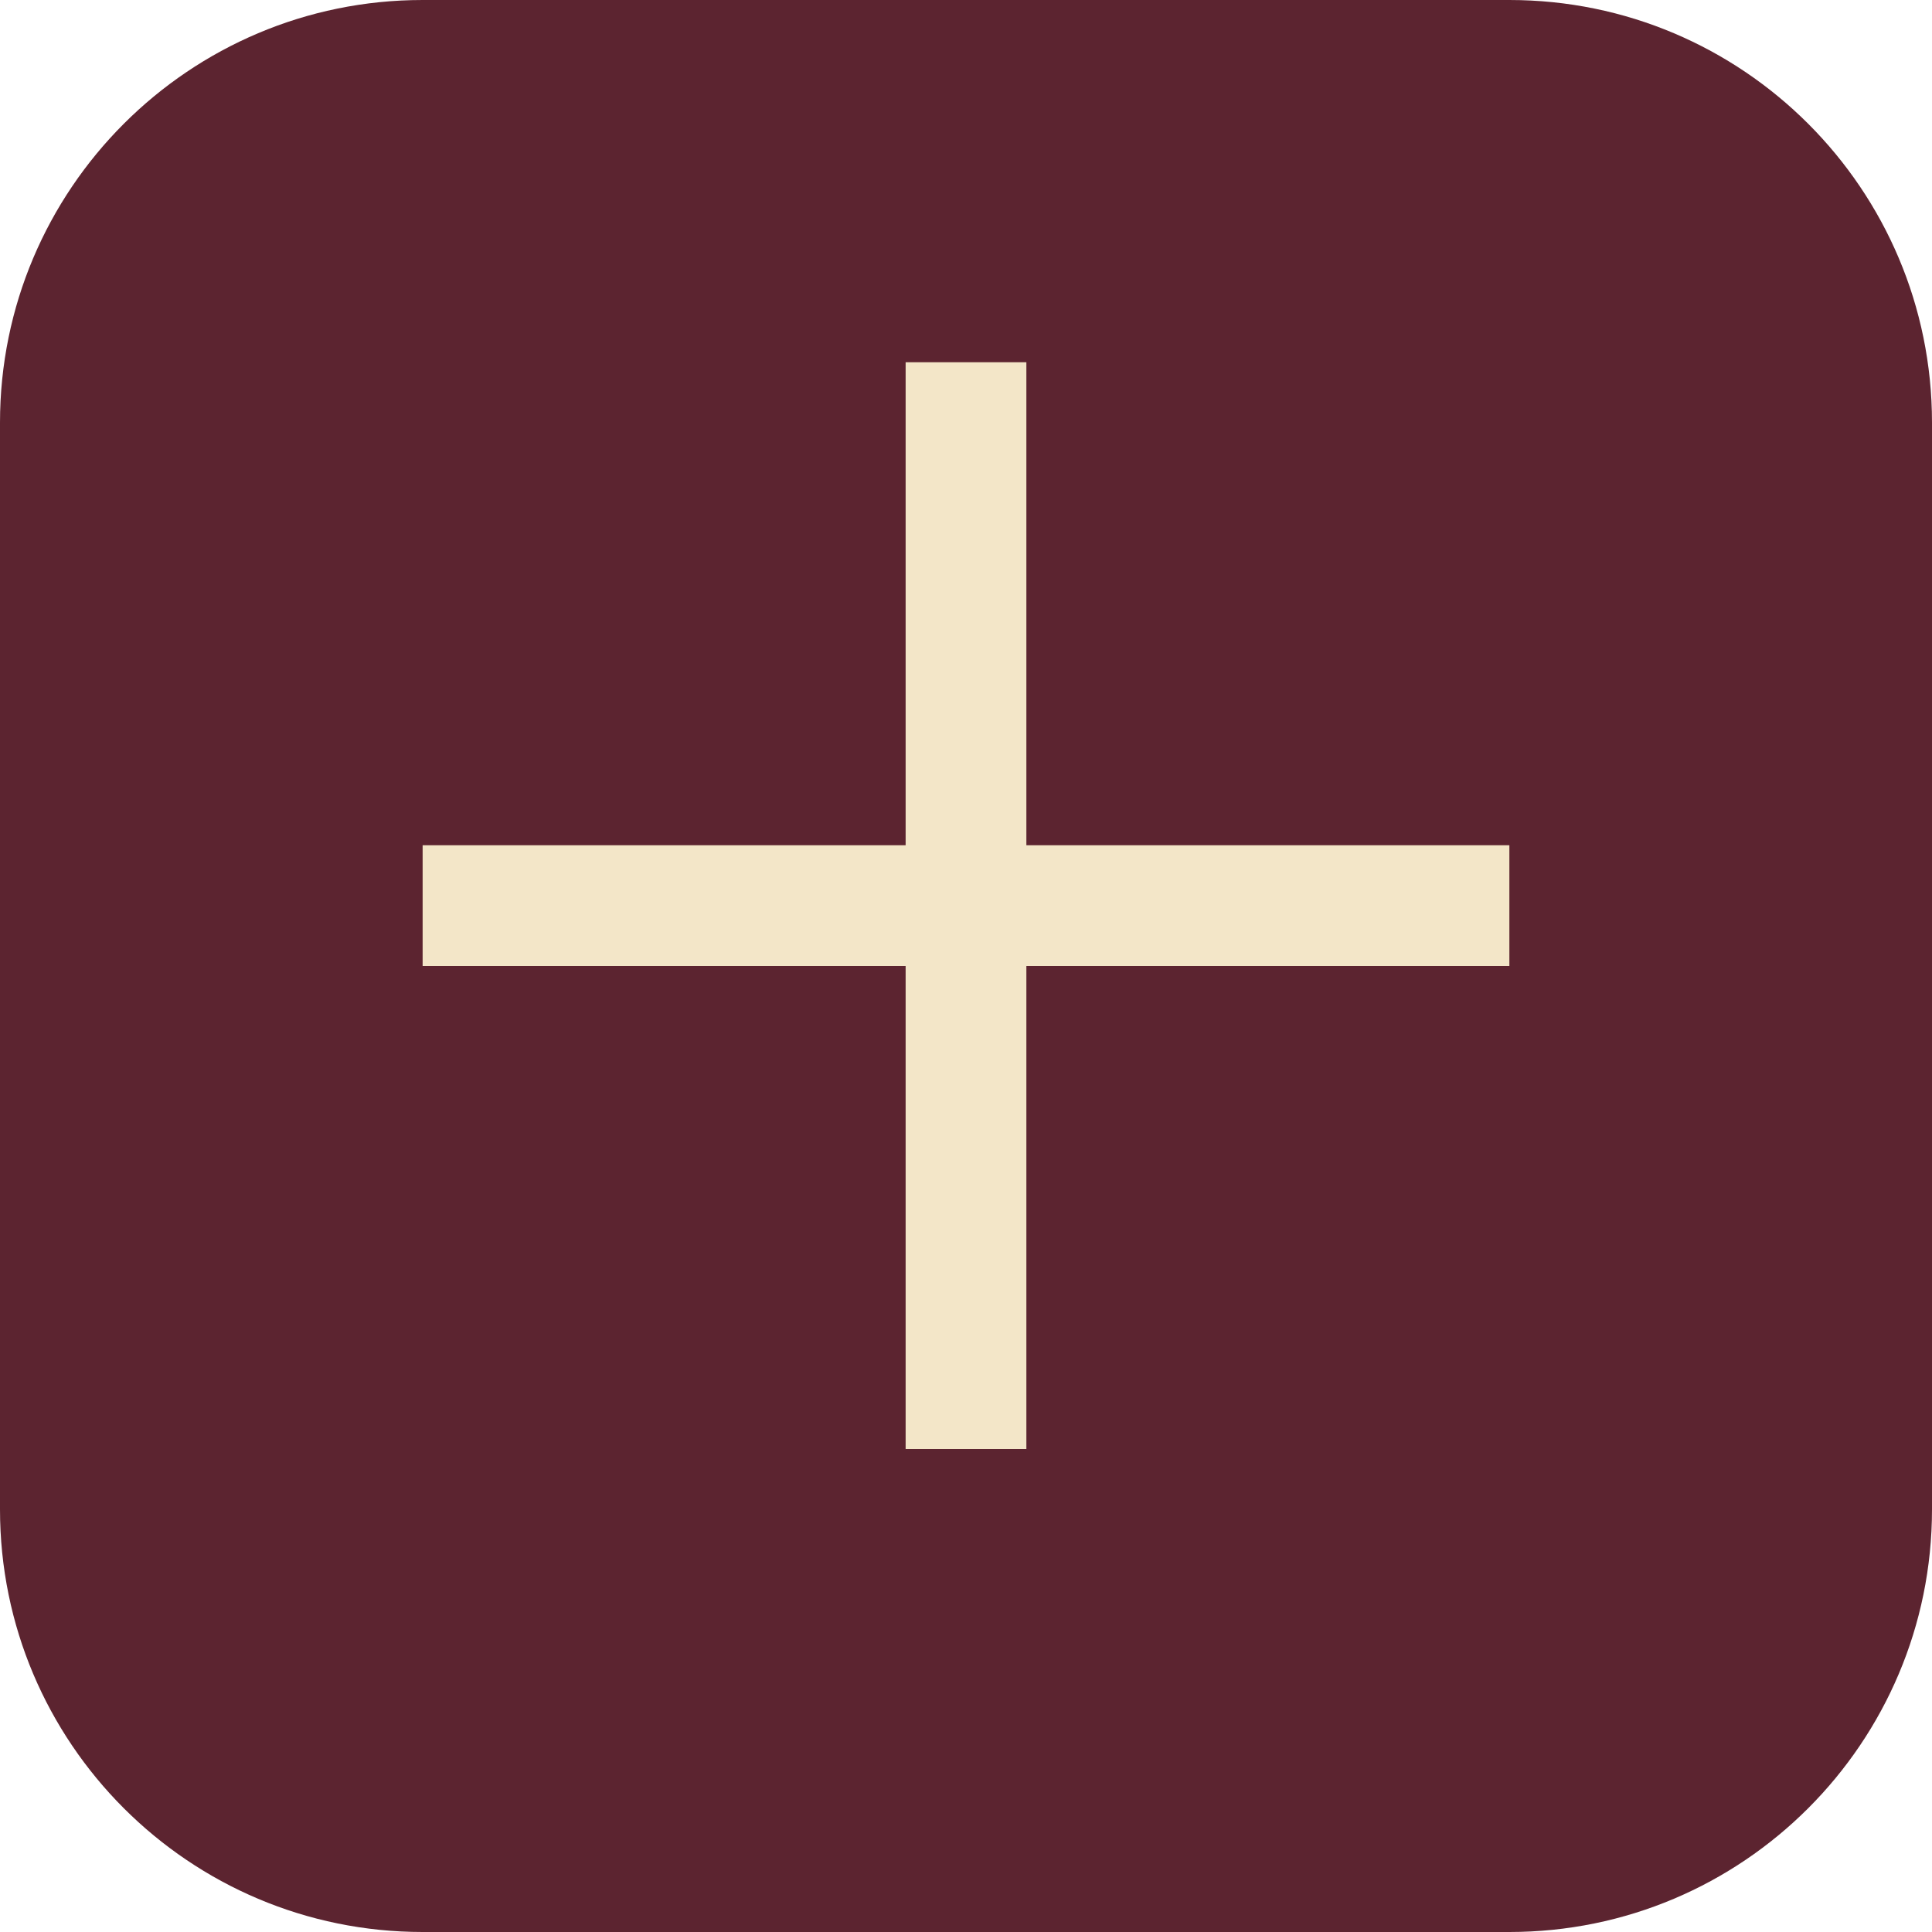
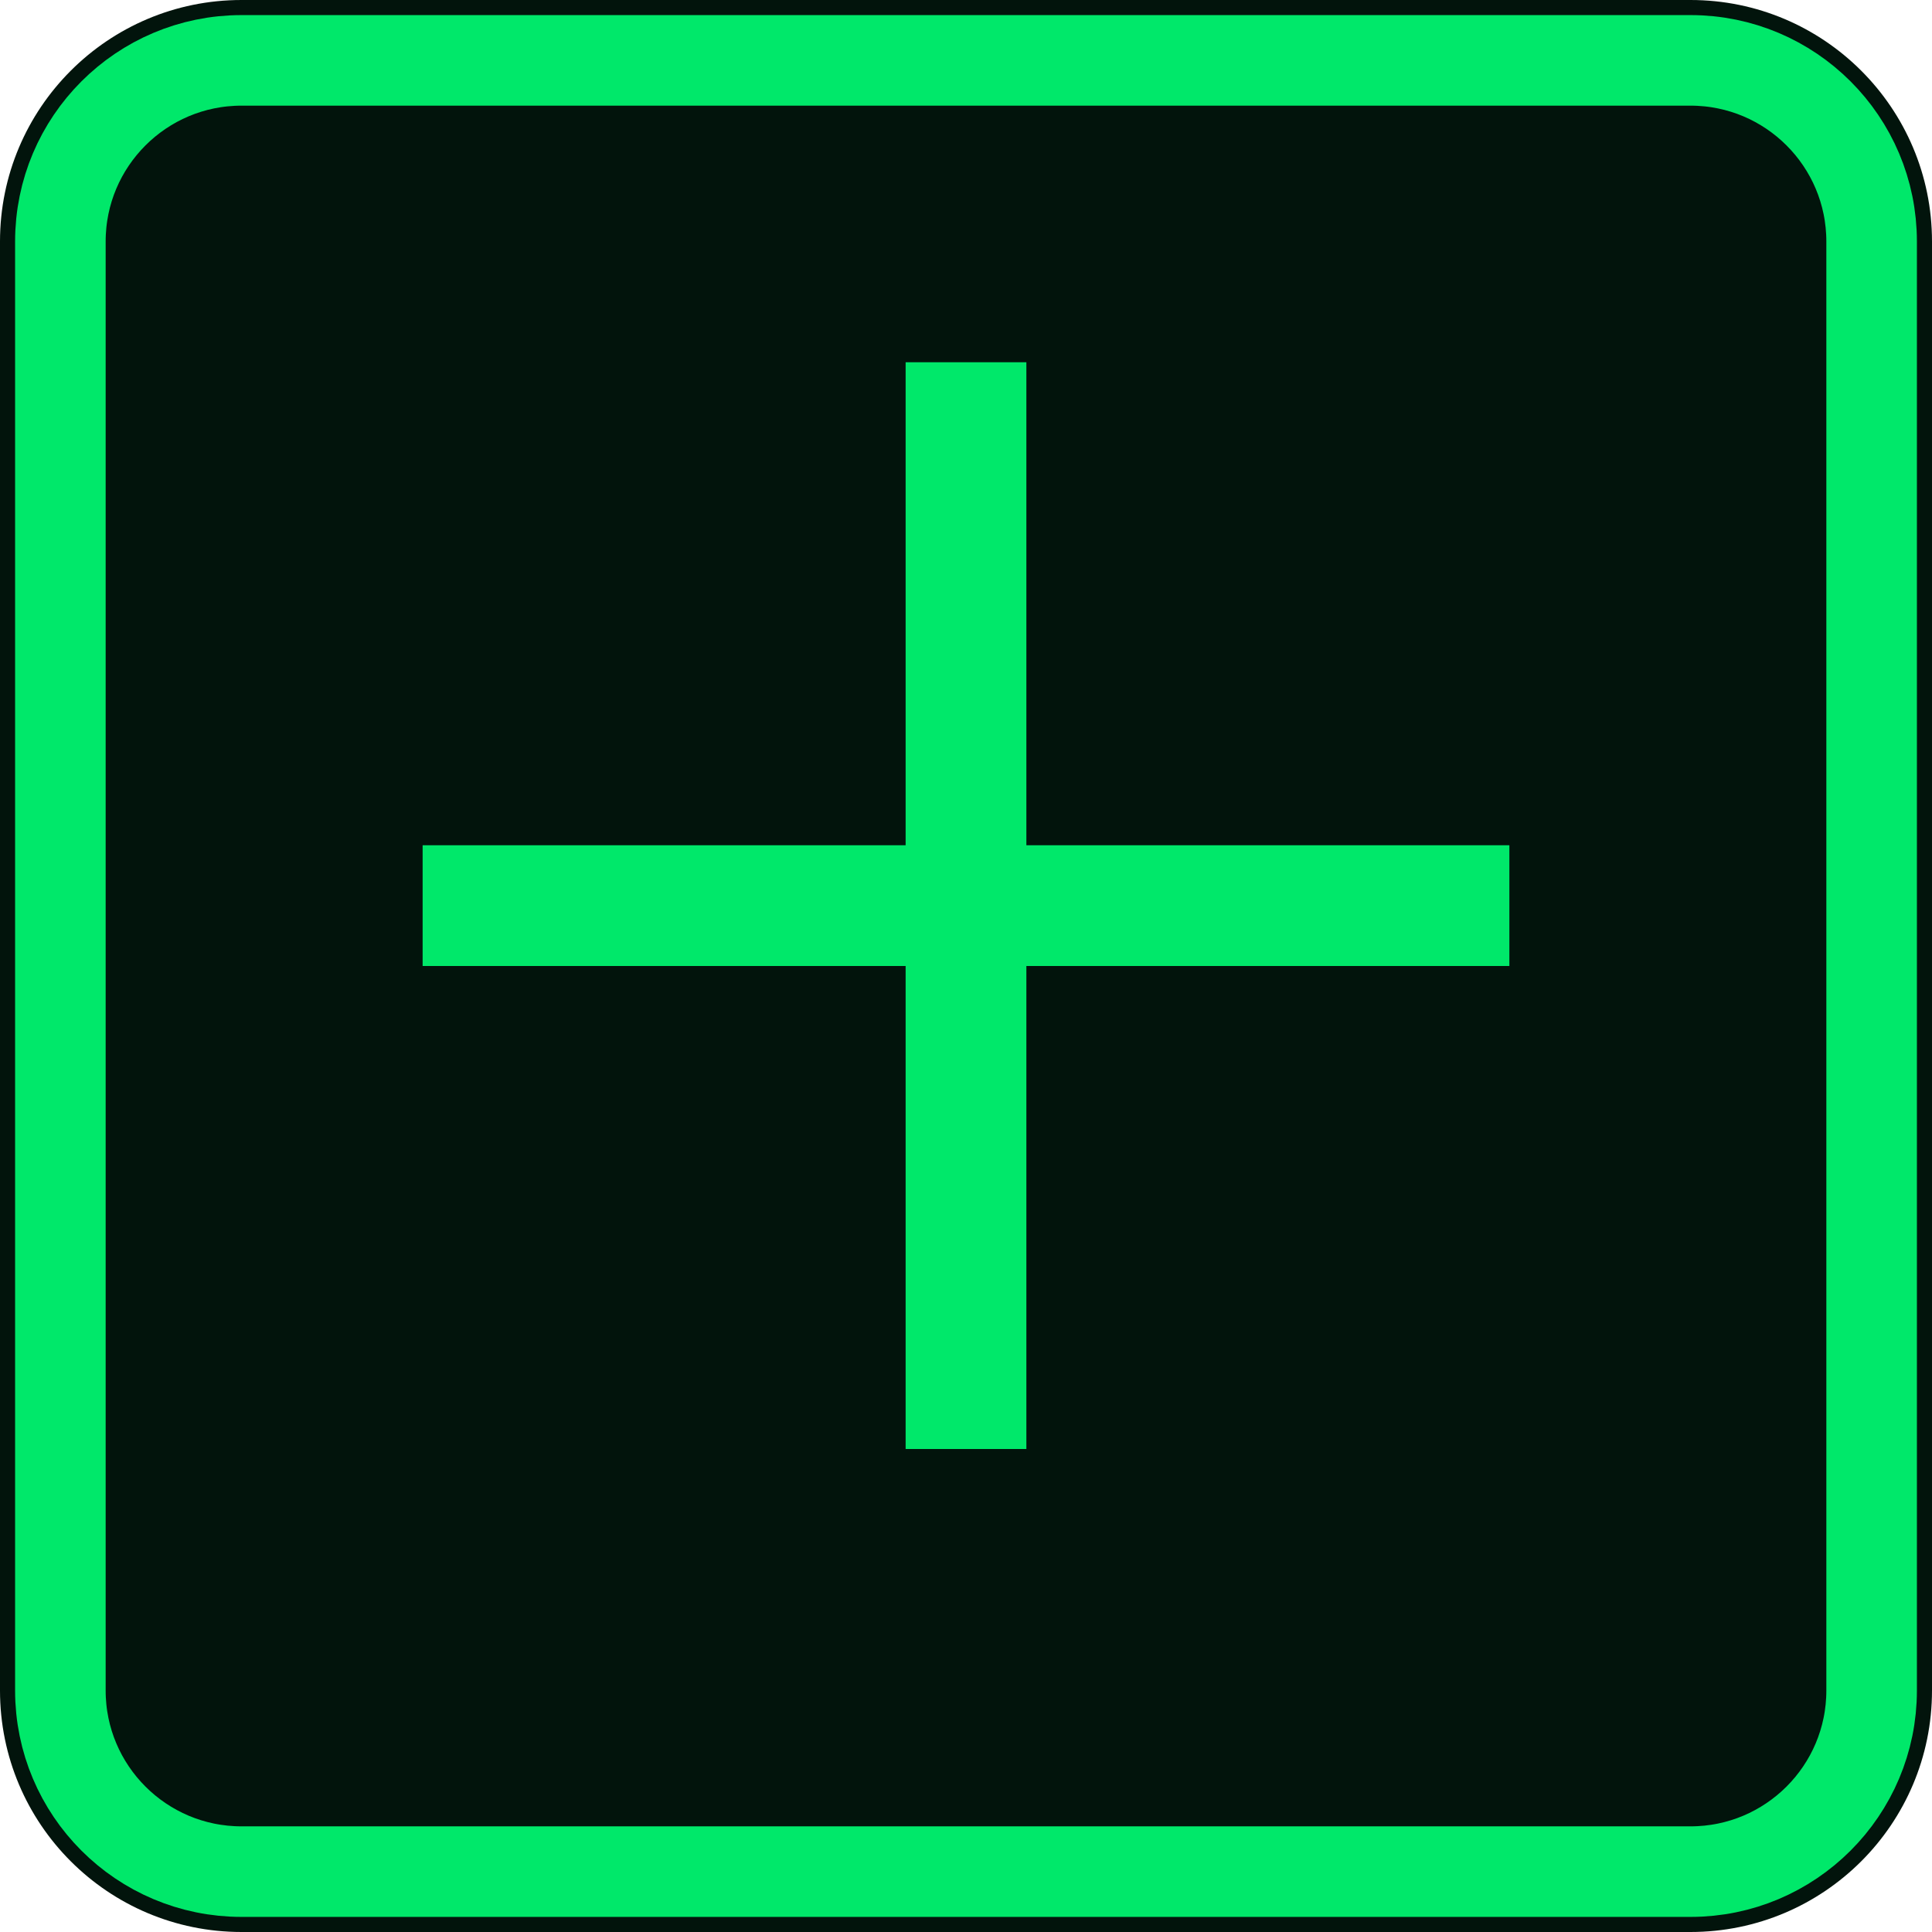
<svg xmlns="http://www.w3.org/2000/svg" viewBox="0 0 32 32">
-   <rect width="32" height="32" rx="7" fill="#5c2430" />
-   <path d="M15 6h2v8h8v2h-8v8h-2v-8H7v-2h8V6z" fill="#f3e6c8" />
+   <rect width="32" height="32" rx="4" fill="#02140c" />
+   <rect x="1" y="1" width="30" height="30" rx="3" fill="none" stroke="#00e86a" stroke-width="1.5" />
+   <path d="M15 6h2v8h8v2h-8v8h-2v-8H7v-2h8V6z" fill="#00e86a" />
</svg>
